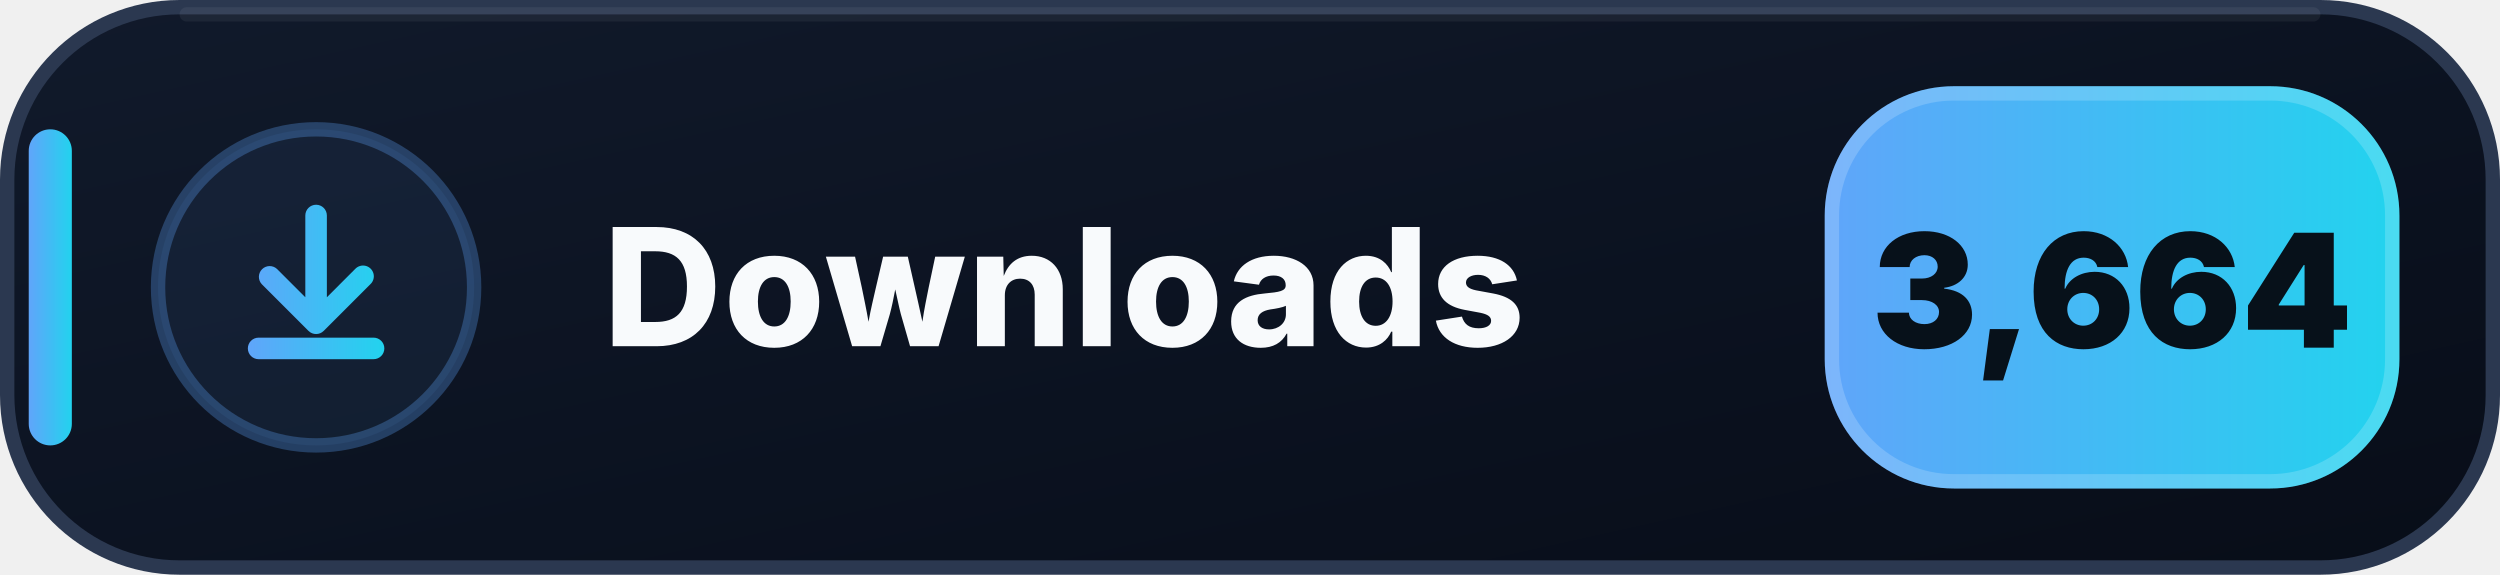
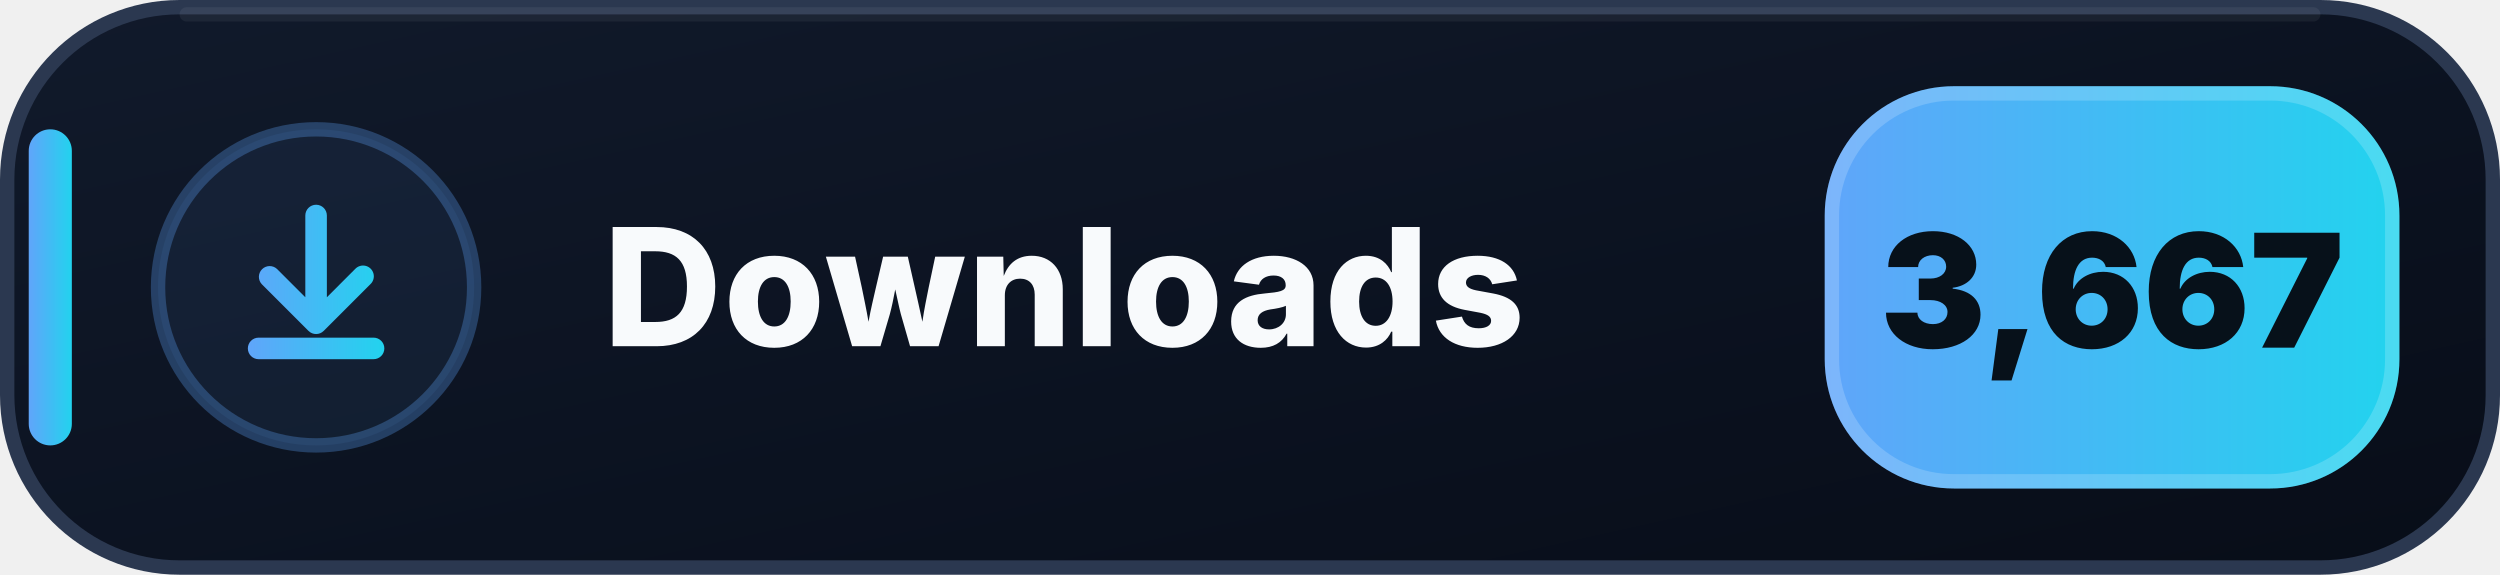
- <svg xmlns="http://www.w3.org/2000/svg" width="174" height="40" viewBox="0 0 174 40" role="img" aria-label="Downloads: 3,664">
+ <svg xmlns="http://www.w3.org/2000/svg" width="174" height="40" viewBox="0 0 174 40" role="img" aria-label="Downloads: 3,667">
  <defs>
    <linearGradient id="downloads-bg" x1="0" y1="0" x2="1" y2="1">
      <stop offset="0" stop-color="#111A2B" />
      <stop offset=".58" stop-color="#0B1220" />
      <stop offset="1" stop-color="#080D18" />
    </linearGradient>
    <linearGradient id="downloads-accent" x1="0" y1="0" x2="1" y2="0">
      <stop offset="0" stop-color="#60A5FA" />
      <stop offset="1" stop-color="#22D3EE" />
    </linearGradient>
  </defs>
  <rect x=".5" y=".5" width="173" height="39" rx="12" fill="url(#downloads-bg)" stroke="#2B3850" />
  <path d="M13 1h148" stroke="#FFFFFF" stroke-opacity=".055" stroke-linecap="round" />
  <rect x="2" y="9" width="3" height="22" rx="1.5" fill="url(#downloads-accent)" />
  <circle cx="22" cy="20" r="11" fill="#60A5FA" fill-opacity=".075" stroke="#60A5FA" stroke-opacity=".3" />
  <g transform="translate(14 12)" fill="url(#downloads-accent)">
    <path d="M8 2.25a.75.75 0 0 1 .75.75v5.69l1.97-1.97a.75.75 0 1 1 1.06 1.06l-3.25 3.25a.75.75 0 0 1-1.06 0L4.22 7.78a.75.75 0 0 1 1.06-1.06l1.97 1.97V3A.75.75 0 0 1 8 2.25Zm-4.75 10a.75.75 0 0 1 .75-.75h8a.75.75 0 0 1 0 1.5H4a.75.75 0 0 1-.75-.75Z" />
  </g>
  <text x="42" y="24.1" fill="#F8FAFC" font-family="Segoe UI,Inter,Arial,sans-serif" font-size="11.4" font-weight="800" letter-spacing=".12">Downloads</text>
  <rect x="127" y="6" width="40" height="28" rx="9" fill="url(#downloads-accent)" />
  <rect x="127.5" y="6.5" width="39" height="27" rx="8.5" fill="none" stroke="#FFFFFF" stroke-opacity=".18" />
-   <text x="147" y="24.2" text-anchor="middle" fill="#07111A" font-family="Segoe UI,Inter,Arial,sans-serif" font-size="11" font-weight="900">3,664</text>
+   <text x="147" y="24.2" text-anchor="middle" fill="#07111A" font-family="Segoe UI,Inter,Arial,sans-serif" font-size="11" font-weight="900">3,667</text>
</svg>
